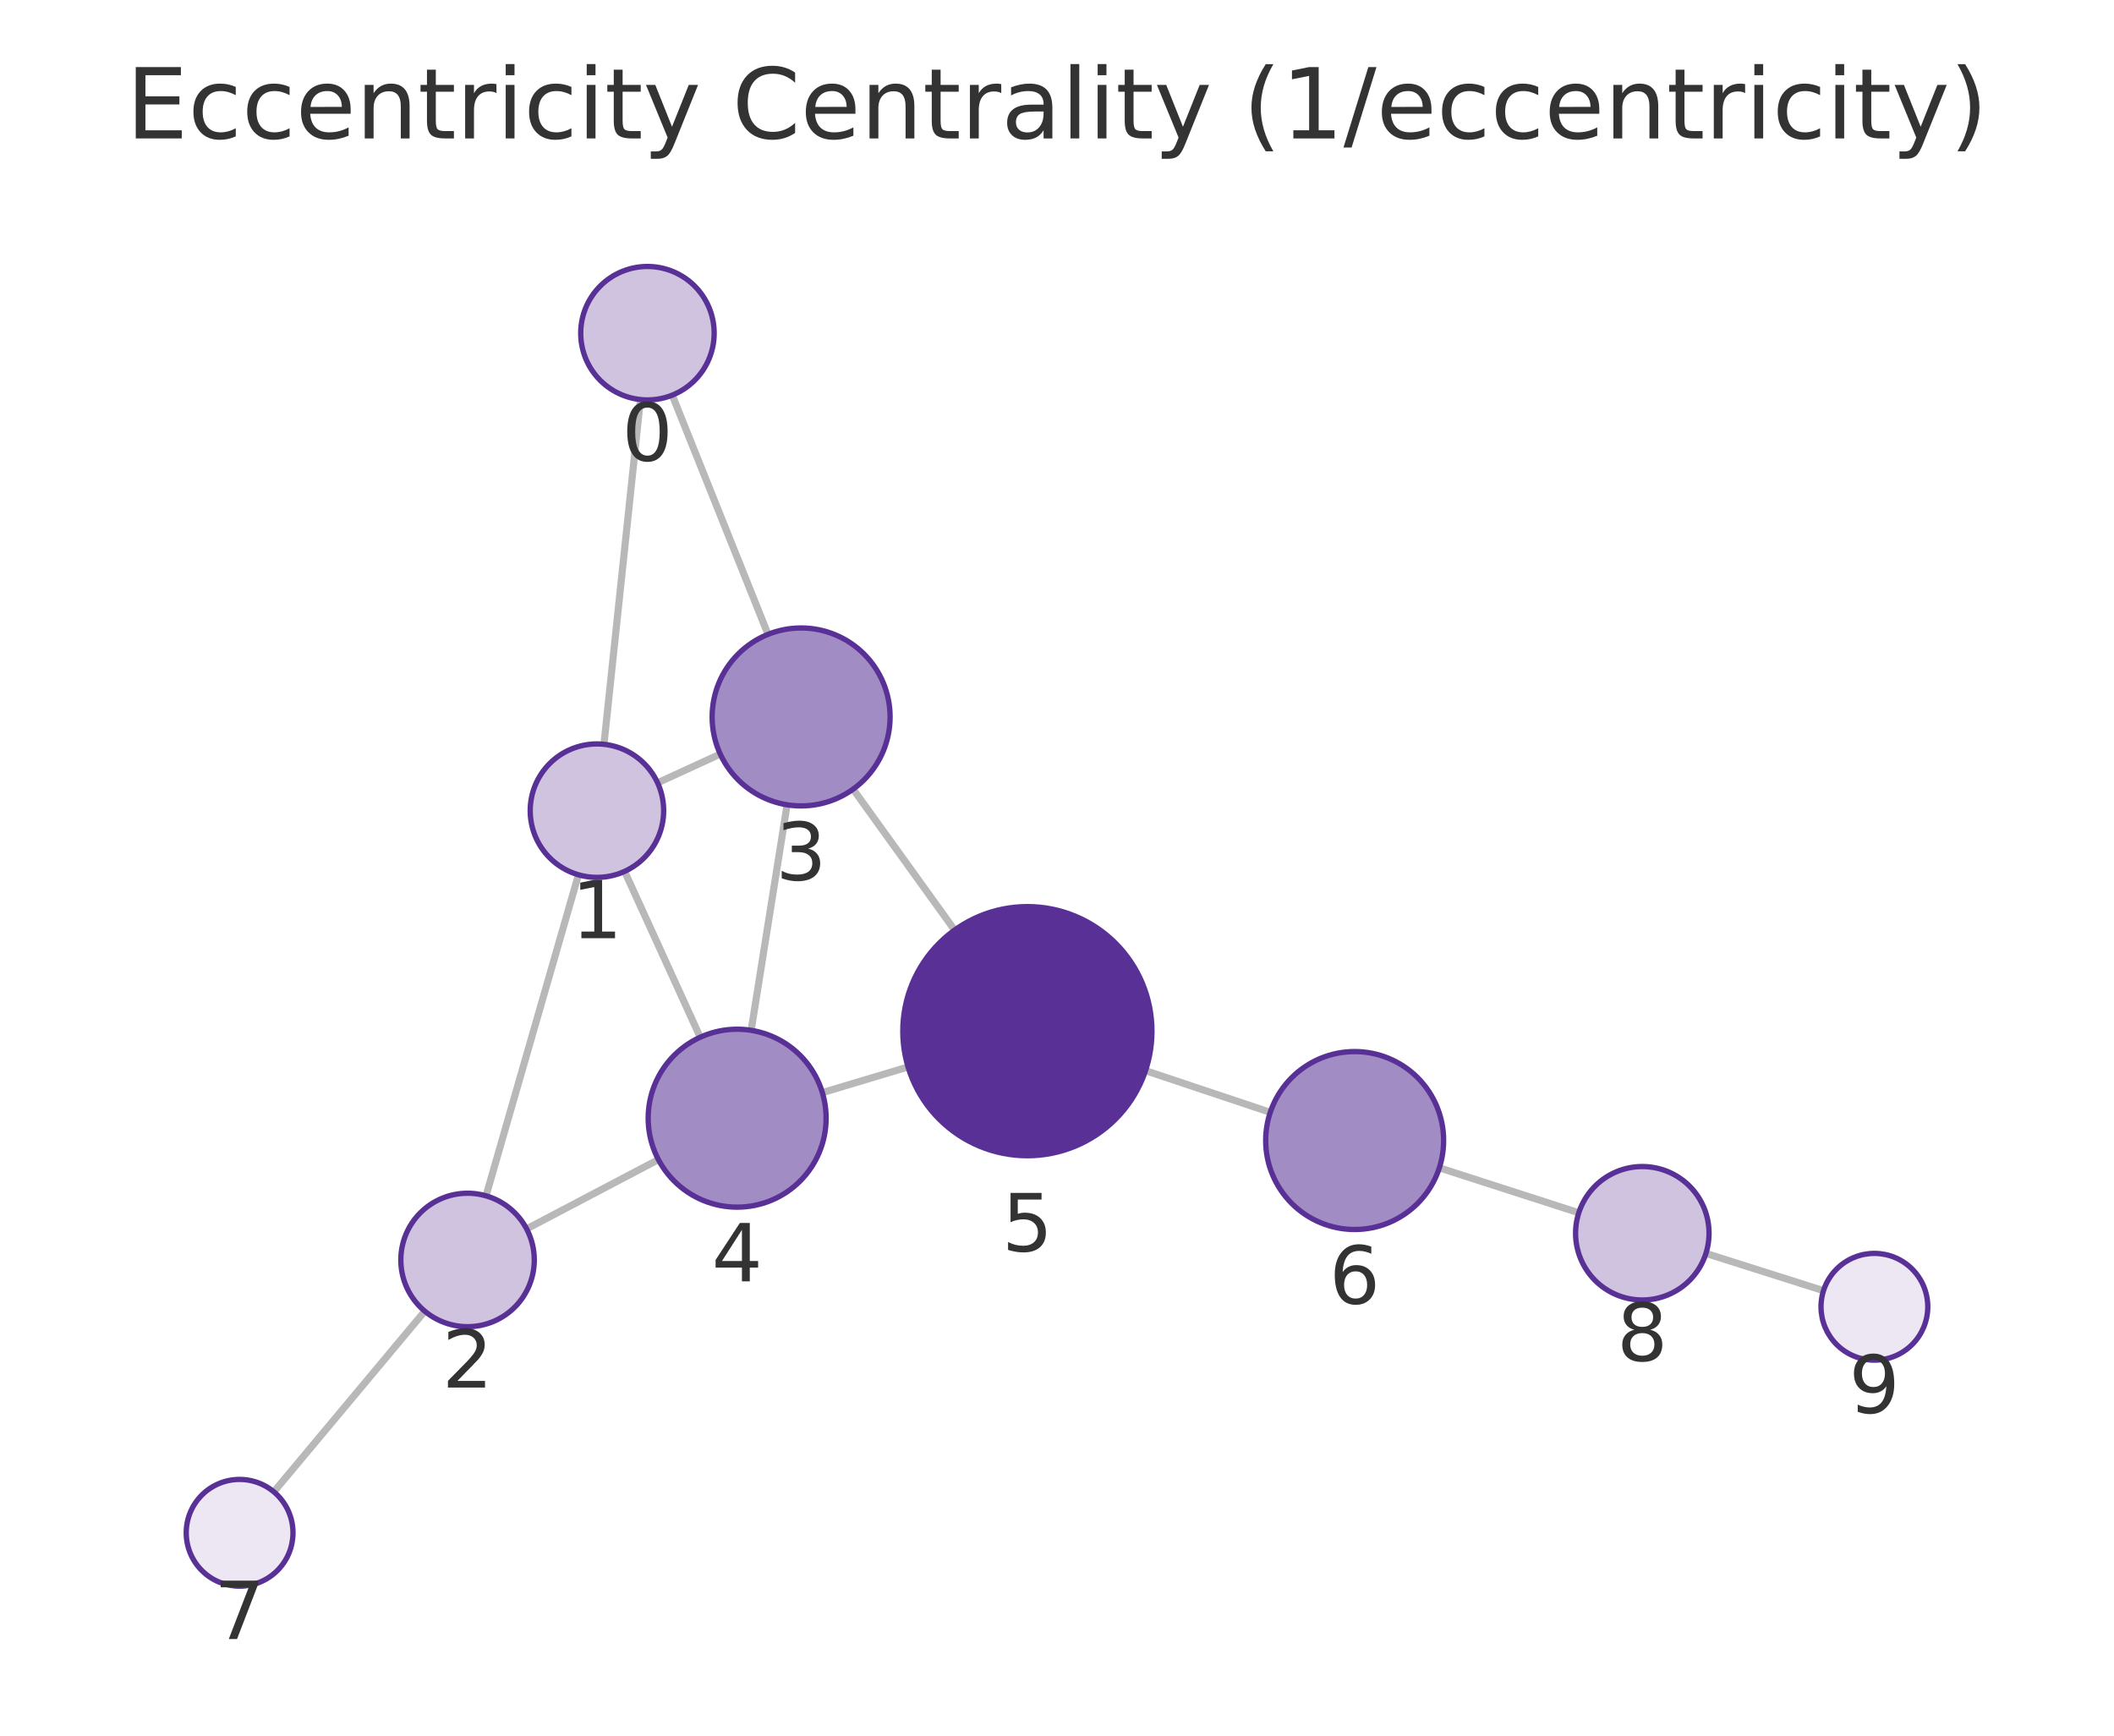
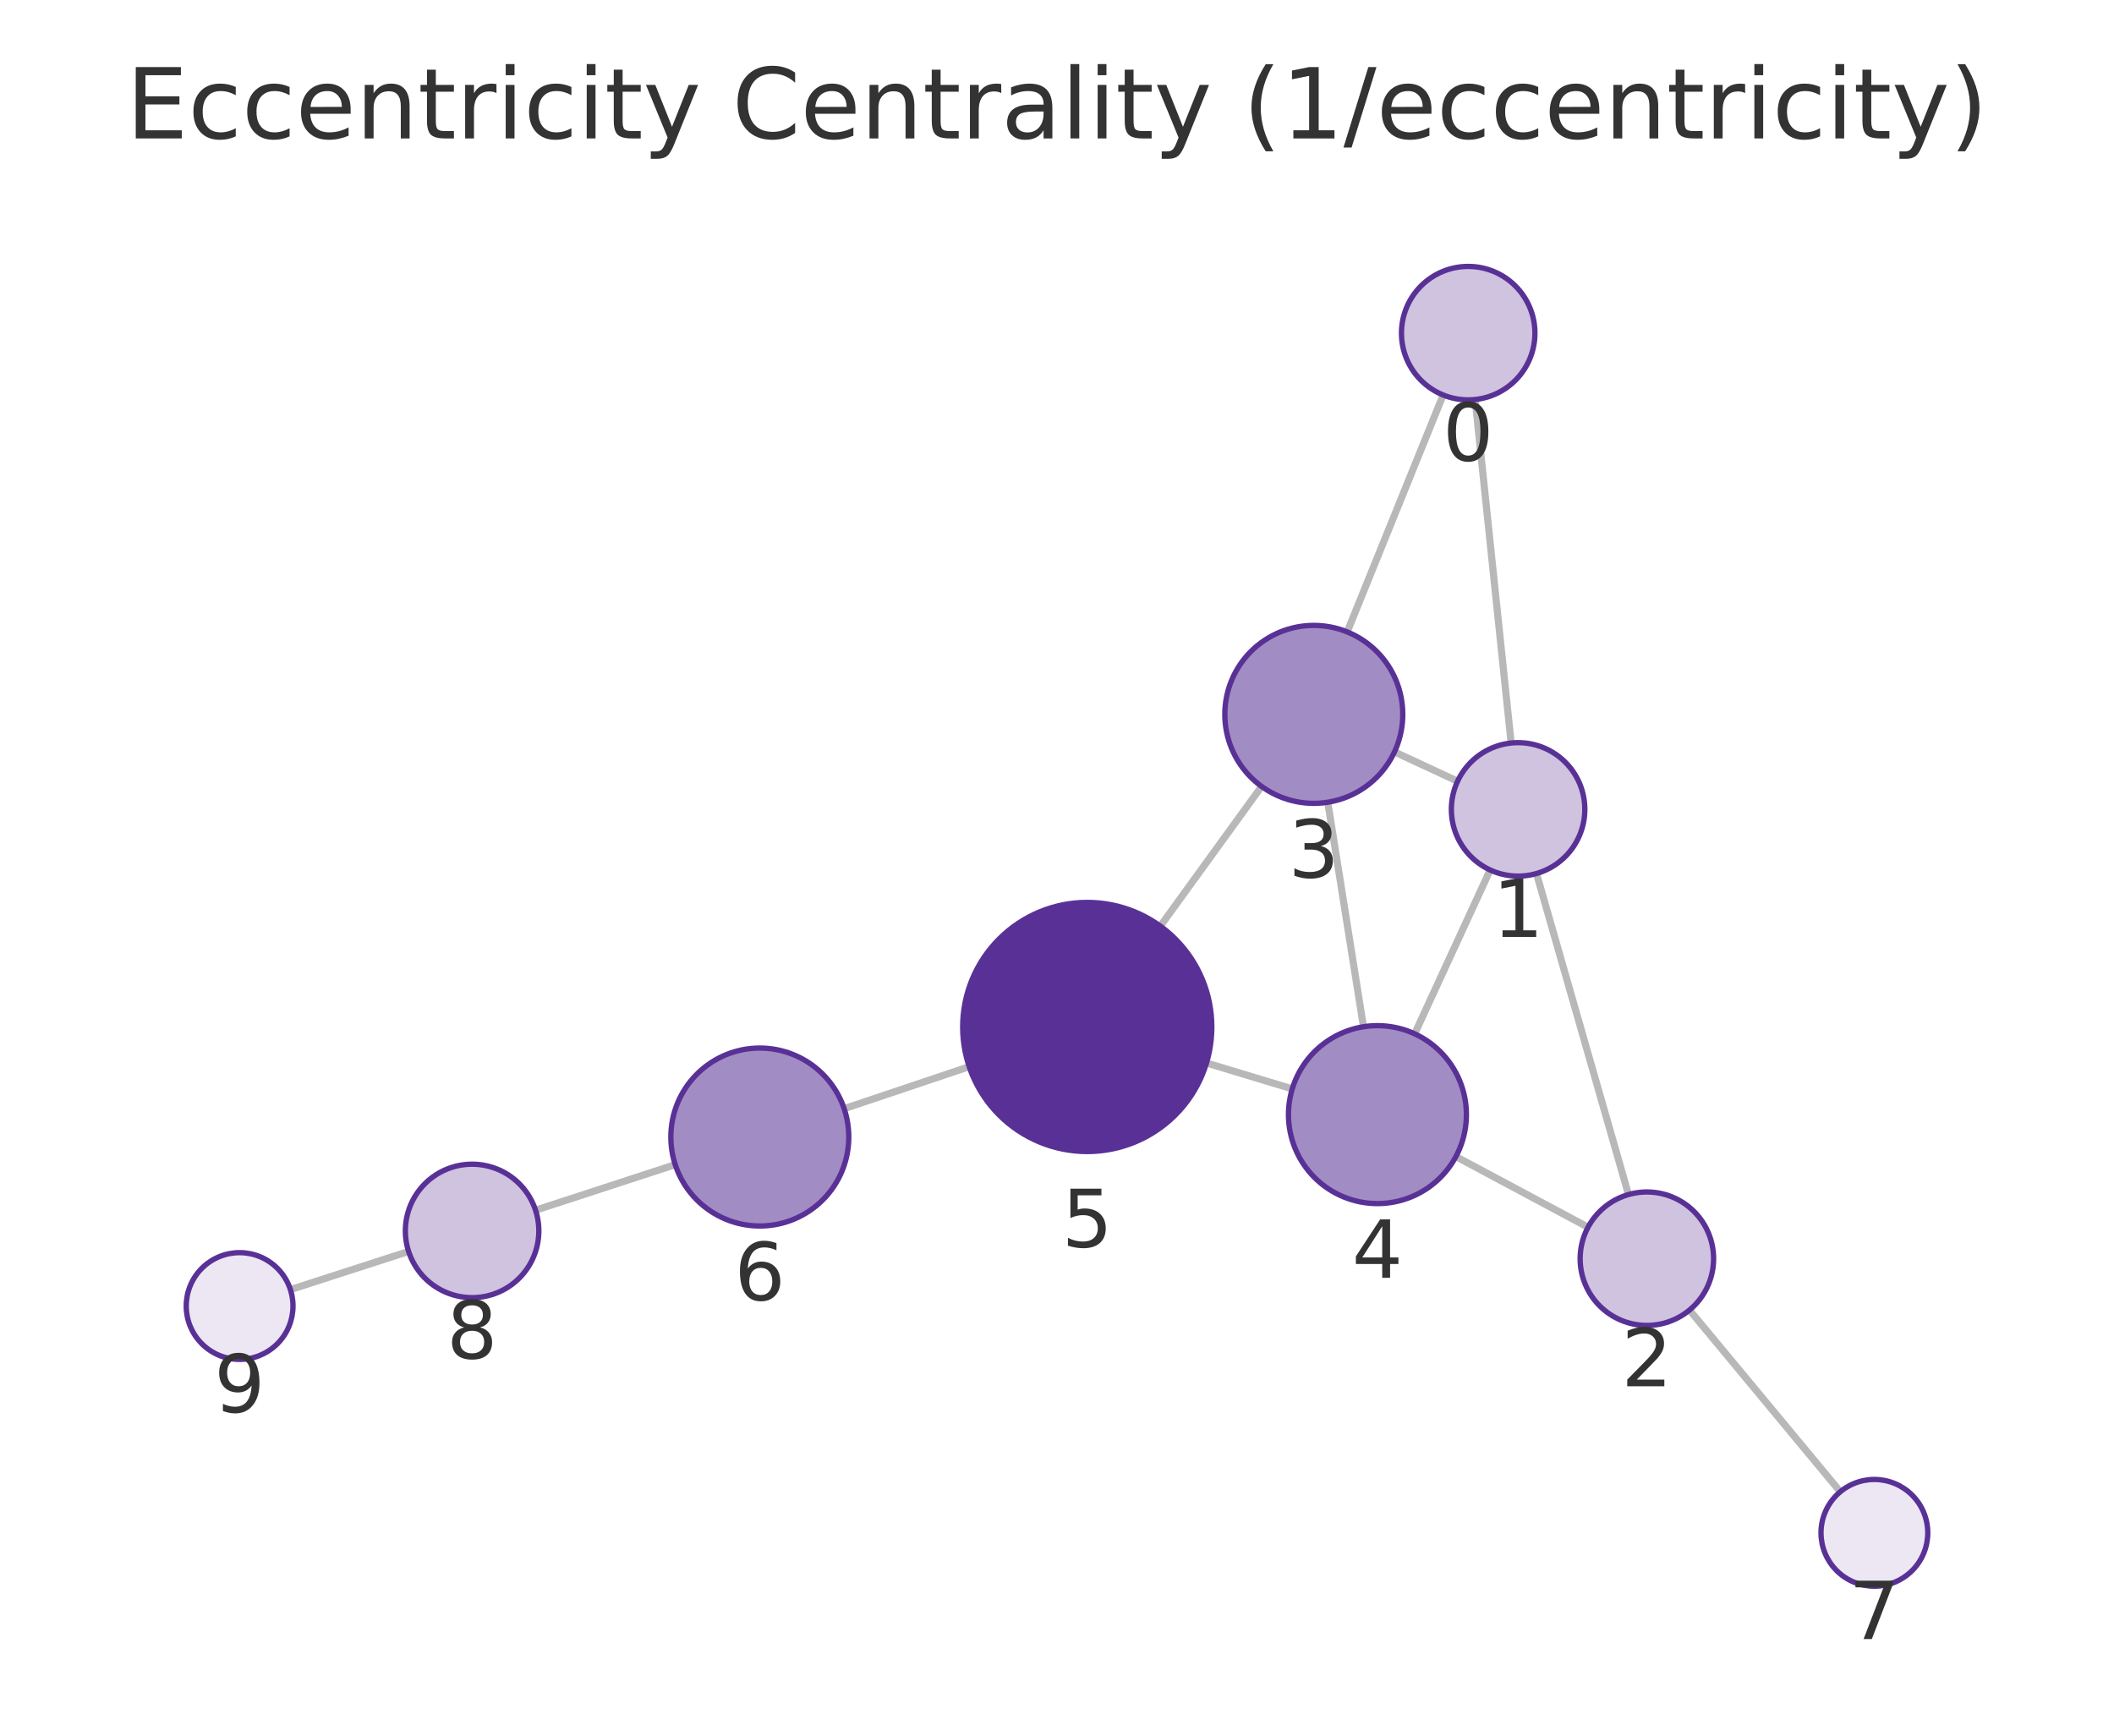
<svg xmlns="http://www.w3.org/2000/svg" xmlns:xlink="http://www.w3.org/1999/xlink" width="237.6pt" height="195.078pt" viewBox="0 0 237.6 195.078" version="1.1">
  <defs>
    <style type="text/css">*{stroke-linejoin: round; stroke-linecap: butt}</style>
  </defs>
  <g id="figure_1">
    <g id="patch_1">
      <path d="M 0 195.078  L 237.6 195.078  L 237.6 0  L 0 0  L 0 195.078  z " style="fill: none" />
    </g>
    <g id="axes_1">
      <g id="patch_2">
        <path d="M 7.2 187.878  L 230.4 187.878  L 230.4 21.558  L 7.2 21.558  L 7.2 187.878  z " style="fill: none" />
      </g>
      <g id="EdgeCollection_1">
-         <path d="M 71.979 44.908  L 67.881 83.656  " clip-path="url(#pafd497f36e)" style="fill: #b8b8b8; stroke: #b8b8b8; stroke-width: 0.8" />
-         <path d="M 75.556 44.413  L 86.322 71.298  " clip-path="url(#pafd497f36e)" style="fill: #b8b8b8; stroke: #b8b8b8; stroke-width: 0.8" />
-         <path d="M 65.016 98.321  L 54.626 134.406  " clip-path="url(#pafd497f36e)" style="fill: #b8b8b8; stroke: #b8b8b8; stroke-width: 0.8" />
-         <path d="M 73.908 87.985  L 80.951 84.753  " clip-path="url(#pafd497f36e)" style="fill: #b8b8b8; stroke: #b8b8b8; stroke-width: 0.8" />
-         <path d="M 70.203 97.938  L 78.701 116.579  " clip-path="url(#pafd497f36e)" style="fill: #b8b8b8; stroke: #b8b8b8; stroke-width: 0.8" />
-         <path d="M 59.188 138.122  L 73.999 130.333  " clip-path="url(#pafd497f36e)" style="fill: #b8b8b8; stroke: #b8b8b8; stroke-width: 0.8" />
-         <path d="M 47.742 147.369  L 30.777 167.674  " clip-path="url(#pafd497f36e)" style="fill: #b8b8b8; stroke: #b8b8b8; stroke-width: 0.8" />
-         <path d="M 88.465 90.457  L 84.424 115.803  " clip-path="url(#pafd497f36e)" style="fill: #b8b8b8; stroke: #b8b8b8; stroke-width: 0.8" />
-         <path d="M 95.883 88.697  L 107.289 104.537  " clip-path="url(#pafd497f36e)" style="fill: #b8b8b8; stroke: #b8b8b8; stroke-width: 0.8" />
-         <path d="M 92.429 122.807  L 102.06 119.919  " clip-path="url(#pafd497f36e)" style="fill: #b8b8b8; stroke: #b8b8b8; stroke-width: 0.8" />
-         <path d="M 128.748 120.335  L 142.77 125.021  " clip-path="url(#pafd497f36e)" style="fill: #b8b8b8; stroke: #b8b8b8; stroke-width: 0.8" />
-         <path d="M 161.773 131.258  L 177.447 136.311  " clip-path="url(#pafd497f36e)" style="fill: #b8b8b8; stroke: #b8b8b8; stroke-width: 0.8" />
-         <path d="M 191.735 140.877  L 204.95 145.063  " clip-path="url(#pafd497f36e)" style="fill: #b8b8b8; stroke: #b8b8b8; stroke-width: 0.8" />
+         <path d="M 165.797 44.903  L 169.843 83.511  " clip-path="url(#p92292b6ef0)" style="fill: #b8b8b8; stroke: #b8b8b8; stroke-width: 0.8" />
+         <path d="M 162.201 44.396  L 151.417 71.023  " clip-path="url(#p92292b6ef0)" style="fill: #b8b8b8; stroke: #b8b8b8; stroke-width: 0.8" />
+         <path d="M 172.691 98.18  L 183.032 134.261  " clip-path="url(#p92292b6ef0)" style="fill: #b8b8b8; stroke: #b8b8b8; stroke-width: 0.8" />
+         <path d="M 163.824 87.807  L 156.731 84.509  " clip-path="url(#p92292b6ef0)" style="fill: #b8b8b8; stroke: #b8b8b8; stroke-width: 0.8" />
+         <path d="M 167.485 97.781  L 159 116.195  " clip-path="url(#p92292b6ef0)" style="fill: #b8b8b8; stroke: #b8b8b8; stroke-width: 0.8" />
+         <path d="M 178.484 137.934  L 163.633 129.993  " clip-path="url(#p92292b6ef0)" style="fill: #b8b8b8; stroke: #b8b8b8; stroke-width: 0.8" />
+         <path d="M 189.888 147.243  L 206.837 167.666  " clip-path="url(#p92292b6ef0)" style="fill: #b8b8b8; stroke: #b8b8b8; stroke-width: 0.8" />
+         <path d="M 149.233 90.168  L 153.245 115.401  " clip-path="url(#p92292b6ef0)" style="fill: #b8b8b8; stroke: #b8b8b8; stroke-width: 0.8" />
+         <path d="M 141.795 88.389  L 130.415 104.091  " clip-path="url(#p92292b6ef0)" style="fill: #b8b8b8; stroke: #b8b8b8; stroke-width: 0.8" />
+         <path d="M 145.242 122.386  L 135.602 119.474  " clip-path="url(#p92292b6ef0)" style="fill: #b8b8b8; stroke: #b8b8b8; stroke-width: 0.8" />
+         <path d="M 108.929 119.887  L 94.877 124.61  " clip-path="url(#p92292b6ef0)" style="fill: #b8b8b8; stroke: #b8b8b8; stroke-width: 0.8" />
+         <path d="M 75.892 130.898  L 60.191 136.022  " clip-path="url(#p92292b6ef0)" style="fill: #b8b8b8; stroke: #b8b8b8; stroke-width: 0.8" />
+         <path d="M 45.924 140.654  L 32.64 144.946  " clip-path="url(#p92292b6ef0)" style="fill: #b8b8b8; stroke: #b8b8b8; stroke-width: 0.8" />
      </g>
      <g id="VertexCollection_1">
-         <path d="M 72.768 44.95  C 74.757 44.95 76.665 44.16 78.072 42.753  C 79.478 41.347 80.268 39.439 80.268 37.45  C 80.268 35.461 79.478 33.553 78.072 32.147  C 76.665 30.74 74.757 29.95 72.768 29.95  C 70.779 29.95 68.871 30.74 67.465 32.147  C 66.058 33.553 65.268 35.461 65.268 37.45  C 65.268 39.439 66.058 41.347 67.465 42.753  C 68.871 44.16 70.779 44.95 72.768 44.95  z " clip-path="url(#pafd497f36e)" style="fill: #cfc3e0; stroke: #593196; stroke-width: 0.6" />
-         <path d="M 67.092 98.614  C 69.081 98.614 70.988 97.824 72.395 96.417  C 73.801 95.011 74.592 93.103 74.592 91.114  C 74.592 89.125 73.801 87.217 72.395 85.811  C 70.988 84.404 69.081 83.614 67.092 83.614  C 65.103 83.614 63.195 84.404 61.788 85.811  C 60.382 87.217 59.592 89.125 59.592 91.114  C 59.592 93.103 60.382 95.011 61.788 96.417  C 63.195 97.824 65.103 98.614 67.092 98.614  z " clip-path="url(#pafd497f36e)" style="fill: #cfc3e0; stroke: #593196; stroke-width: 0.6" />
-         <path d="M 52.55 149.113  C 54.539 149.113 56.447 148.323 57.854 146.917  C 59.26 145.51 60.05 143.602 60.05 141.613  C 60.05 139.624 59.26 137.716 57.854 136.31  C 56.447 134.904 54.539 134.113 52.55 134.113  C 50.561 134.113 48.653 134.904 47.247 136.31  C 45.84 137.716 45.05 139.624 45.05 141.613  C 45.05 143.602 45.84 145.51 47.247 146.917  C 48.653 148.323 50.561 149.113 52.55 149.113  z " clip-path="url(#pafd497f36e)" style="fill: #cfc3e0; stroke: #593196; stroke-width: 0.6" />
-         <path d="M 90.04 90.581  C 92.692 90.581 95.235 89.528 97.111 87.653  C 98.986 85.777 100.04 83.233 100.04 80.581  C 100.04 77.929 98.986 75.386 97.111 73.51  C 95.235 71.635 92.692 70.581 90.04 70.581  C 87.388 70.581 84.844 71.635 82.968 73.51  C 81.093 75.386 80.04 77.929 80.04 80.581  C 80.04 83.233 81.093 85.777 82.968 87.653  C 84.844 89.528 87.388 90.581 90.04 90.581  z " clip-path="url(#pafd497f36e)" style="fill: #a28cc4; stroke: #593196; stroke-width: 0.6" />
-         <path d="M 82.85 135.678  C 85.502 135.678 88.046 134.625 89.921 132.749  C 91.796 130.874 92.85 128.33 92.85 125.678  C 92.85 123.026 91.796 120.483 89.921 118.607  C 88.046 116.732 85.502 115.678 82.85 115.678  C 80.198 115.678 77.654 116.732 75.779 118.607  C 73.903 120.483 72.85 123.026 72.85 125.678  C 72.85 128.33 73.903 130.874 75.779 132.749  C 77.654 134.625 80.198 135.678 82.85 135.678  z " clip-path="url(#pafd497f36e)" style="fill: #a28cc4; stroke: #593196; stroke-width: 0.6" />
-         <path d="M 115.47 129.898  C 119.183 129.898 122.744 128.423 125.37 125.798  C 127.995 123.173 129.47 119.611 129.47 115.898  C 129.47 112.186 127.995 108.624 125.37 105.999  C 122.744 103.374 119.183 101.898 115.47 101.898  C 111.757 101.898 108.196 103.374 105.571 105.999  C 102.945 108.624 101.47 112.186 101.47 115.898  C 101.47 119.611 102.945 123.173 105.571 125.798  C 108.196 128.423 111.757 129.898 115.47 129.898  z " clip-path="url(#pafd497f36e)" style="fill: #593196; stroke: #593196; stroke-width: 0.6" />
-         <path d="M 152.255 138.19  C 154.907 138.19 157.451 137.137 159.326 135.261  C 161.201 133.386 162.255 130.842 162.255 128.19  C 162.255 125.538 161.201 122.995 159.326 121.119  C 157.451 119.244 154.907 118.19 152.255 118.19  C 149.603 118.19 147.059 119.244 145.184 121.119  C 143.309 122.995 142.255 125.538 142.255 128.19  C 142.255 130.842 143.309 133.386 145.184 135.261  C 147.059 137.137 149.603 138.19 152.255 138.19  z " clip-path="url(#pafd497f36e)" style="fill: #a28cc4; stroke: #593196; stroke-width: 0.6" />
-         <path d="M 26.93 178.278  C 28.522 178.278 30.048 177.646 31.173 176.521  C 32.298 175.396 32.93 173.87 32.93 172.278  C 32.93 170.687 32.298 169.161 31.173 168.036  C 30.048 166.911 28.522 166.278 26.93 166.278  C 25.339 166.278 23.813 166.911 22.688 168.036  C 21.563 169.161 20.93 170.687 20.93 172.278  C 20.93 173.87 21.563 175.396 22.688 176.521  C 23.813 177.646 25.339 178.278 26.93 178.278  z " clip-path="url(#pafd497f36e)" style="fill: #ece7f3; stroke: #593196; stroke-width: 0.6" />
-         <path d="M 184.585 146.112  C 186.574 146.112 188.482 145.322 189.889 143.916  C 191.295 142.509 192.085 140.601 192.085 138.612  C 192.085 136.623 191.295 134.715 189.889 133.309  C 188.482 131.903 186.574 131.112 184.585 131.112  C 182.596 131.112 180.689 131.903 179.282 133.309  C 177.876 134.715 177.085 136.623 177.085 138.612  C 177.085 140.601 177.876 142.509 179.282 143.916  C 180.689 145.322 182.596 146.112 184.585 146.112  z " clip-path="url(#pafd497f36e)" style="fill: #cfc3e0; stroke: #593196; stroke-width: 0.6" />
-         <path d="M 210.67 152.875  C 212.261 152.875 213.787 152.243 214.912 151.118  C 216.037 149.993 216.67 148.466 216.67 146.875  C 216.67 145.284 216.037 143.758 214.912 142.633  C 213.787 141.507 212.261 140.875 210.67 140.875  C 209.078 140.875 207.552 141.507 206.427 142.633  C 205.302 143.758 204.67 145.284 204.67 146.875  C 204.67 148.466 205.302 149.993 206.427 151.118  C 207.552 152.243 209.078 152.875 210.67 152.875  z " clip-path="url(#pafd497f36e)" style="fill: #ece7f3; stroke: #593196; stroke-width: 0.6" />
+         <path d="M 165.016 44.944  C 167.005 44.944 168.913 44.154 170.319 42.747  C 171.726 41.341 172.516 39.433 172.516 37.444  C 172.516 35.455 171.726 33.547 170.319 32.141  C 168.913 30.734 167.005 29.944 165.016 29.944  C 163.027 29.944 161.119 30.734 159.713 32.141  C 158.306 33.547 157.516 35.455 157.516 37.444  C 157.516 39.433 158.306 41.341 159.713 42.747  C 161.119 44.154 163.027 44.944 165.016 44.944  z " clip-path="url(#p92292b6ef0)" style="fill: #cfc3e0; stroke: #593196; stroke-width: 0.6" />
+         <path d="M 170.624 98.47  C 172.613 98.47 174.521 97.68 175.928 96.273  C 177.334 94.867 178.124 92.959 178.124 90.97  C 178.124 88.981 177.334 87.073 175.928 85.667  C 174.521 84.26 172.613 83.47 170.624 83.47  C 168.635 83.47 166.727 84.26 165.321 85.667  C 163.914 87.073 163.124 88.981 163.124 90.97  C 163.124 92.959 163.914 94.867 165.321 96.273  C 166.727 97.68 168.635 98.47 170.624 98.47  z " clip-path="url(#p92292b6ef0)" style="fill: #cfc3e0; stroke: #593196; stroke-width: 0.6" />
+         <path d="M 185.098 148.971  C 187.087 148.971 188.995 148.181 190.401 146.775  C 191.808 145.368 192.598 143.46 192.598 141.471  C 192.598 139.482 191.808 137.574 190.401 136.168  C 188.995 134.761 187.087 133.971 185.098 133.971  C 183.109 133.971 181.201 134.761 179.795 136.168  C 178.388 137.574 177.598 139.482 177.598 141.471  C 177.598 143.46 178.388 145.368 179.795 146.775  C 181.201 148.181 183.109 148.971 185.098 148.971  z " clip-path="url(#p92292b6ef0)" style="fill: #cfc3e0; stroke: #593196; stroke-width: 0.6" />
+         <path d="M 147.663 90.292  C 150.316 90.292 152.859 89.239 154.735 87.363  C 156.61 85.488 157.663 82.944 157.663 80.292  C 157.663 77.64 156.61 75.096 154.735 73.221  C 152.859 71.346 150.316 70.292 147.663 70.292  C 145.011 70.292 142.468 71.346 140.592 73.221  C 138.717 75.096 137.663 77.64 137.663 80.292  C 137.663 82.944 138.717 85.488 140.592 87.363  C 142.468 89.239 145.011 90.292 147.663 90.292  z " clip-path="url(#p92292b6ef0)" style="fill: #a28cc4; stroke: #593196; stroke-width: 0.6" />
+         <path d="M 154.815 135.277  C 157.467 135.277 160.011 134.224 161.886 132.348  C 163.761 130.473 164.815 127.929 164.815 125.277  C 164.815 122.625 163.761 120.081 161.886 118.206  C 160.011 116.331 157.467 115.277 154.815 115.277  C 152.163 115.277 149.619 116.331 147.744 118.206  C 145.869 120.081 144.815 122.625 144.815 125.277  C 144.815 127.929 145.869 130.473 147.744 132.348  C 149.619 134.224 152.163 135.277 154.815 135.277  z " clip-path="url(#p92292b6ef0)" style="fill: #a28cc4; stroke: #593196; stroke-width: 0.6" />
+         <path d="M 122.2 129.426  C 125.912 129.426 129.474 127.951 132.099 125.326  C 134.725 122.7 136.2 119.139 136.2 115.426  C 136.2 111.714 134.725 108.152 132.099 105.527  C 129.474 102.901 125.912 101.426 122.2 101.426  C 118.487 101.426 114.926 102.901 112.3 105.527  C 109.675 108.152 108.2 111.714 108.2 115.426  C 108.2 119.139 109.675 122.7 112.3 125.326  C 114.926 127.951 118.487 129.426 122.2 129.426  z " clip-path="url(#p92292b6ef0)" style="fill: #593196; stroke: #593196; stroke-width: 0.6" />
+         <path d="M 85.398 137.796  C 88.05 137.796 90.594 136.742 92.47 134.867  C 94.345 132.992 95.398 130.448 95.398 127.796  C 95.398 125.144 94.345 122.6 92.47 120.725  C 90.594 118.849 88.05 117.796 85.398 117.796  C 82.746 117.796 80.203 118.849 78.327 120.725  C 76.452 122.6 75.398 125.144 75.398 127.796  C 75.398 130.448 76.452 132.992 78.327 134.867  C 80.203 136.742 82.746 137.796 85.398 137.796  z " clip-path="url(#p92292b6ef0)" style="fill: #a28cc4; stroke: #593196; stroke-width: 0.6" />
+         <path d="M 210.669 178.283  C 212.26 178.283 213.787 177.651 214.912 176.526  C 216.037 175.401 216.669 173.874 216.669 172.283  C 216.669 170.692 216.037 169.166 214.912 168.041  C 213.787 166.915 212.26 166.283 210.669 166.283  C 209.078 166.283 207.552 166.915 206.426 168.041  C 205.301 169.166 204.669 170.692 204.669 172.283  C 204.669 173.874 205.301 175.401 206.426 176.526  C 207.552 177.651 209.078 178.283 210.669 178.283  z " clip-path="url(#p92292b6ef0)" style="fill: #ece7f3; stroke: #593196; stroke-width: 0.6" />
+         <path d="M 53.061 145.849  C 55.05 145.849 56.958 145.058 58.364 143.652  C 59.77 142.245 60.561 140.338 60.561 138.349  C 60.561 136.36 59.77 134.452 58.364 133.045  C 56.958 131.639 55.05 130.849 53.061 130.849  C 51.072 130.849 49.164 131.639 47.757 133.045  C 46.351 134.452 45.561 136.36 45.561 138.349  C 45.561 140.338 46.351 142.245 47.757 143.652  C 49.164 145.058 51.072 145.849 53.061 145.849  z " clip-path="url(#p92292b6ef0)" style="fill: #cfc3e0; stroke: #593196; stroke-width: 0.6" />
+         <path d="M 26.931 152.791  C 28.522 152.791 30.048 152.158 31.174 151.033  C 32.299 149.908 32.931 148.382 32.931 146.791  C 32.931 145.199 32.299 143.673 31.174 142.548  C 30.048 141.423 28.522 140.791 26.931 140.791  C 25.34 140.791 23.813 141.423 22.688 142.548  C 21.563 143.673 20.931 145.199 20.931 146.791  C 20.931 148.382 21.563 149.908 22.688 151.033  C 23.813 152.158 25.34 152.791 26.931 152.791  z " clip-path="url(#p92292b6ef0)" style="fill: #ece7f3; stroke: #593196; stroke-width: 0.6" />
      </g>
      <g id="text_1">
-         <g clip-path="url(#pafd497f36e)">
-           <g style="fill: #333333" transform="translate(69.90512 51.78791) scale(0.09 -0.09)">
+         <g clip-path="url(#p92292b6ef0)">
+           <g style="fill: #333333" transform="translate(162.1527 51.78189) scale(0.09 -0.09)">
            <defs>
              <path id="DejaVuSans-13" d="M 2034 4250  Q 1547 4250 1301 3770  Q 1056 3291 1056 2328  Q 1056 1369 1301 889  Q 1547 409 2034 409  Q 2525 409 2770 889  Q 3016 1369 3016 2328  Q 3016 3291 2770 3770  Q 2525 4250 2034 4250  z M 2034 4750  Q 2819 4750 3233 4129  Q 3647 3509 3647 2328  Q 3647 1150 3233 529  Q 2819 -91 2034 -91  Q 1250 -91 836 529  Q 422 1150 422 2328  Q 422 3509 836 4129  Q 1250 4750 2034 4750  z " transform="scale(0.015625)" />
            </defs>
            <use xlink:href="#DejaVuSans-13" />
          </g>
        </g>
      </g>
      <g id="text_2">
-         <g clip-path="url(#pafd497f36e)">
-           <g style="fill: #333333" transform="translate(64.22845 105.4518) scale(0.09 -0.09)">
+         <g clip-path="url(#p92292b6ef0)">
+           <g style="fill: #333333" transform="translate(167.7611 105.3077) scale(0.09 -0.09)">
            <defs>
              <path id="DejaVuSans-14" d="M 794 531  L 1825 531  L 1825 4091  L 703 3866  L 703 4441  L 1819 4666  L 2450 4666  L 2450 531  L 3481 531  L 3481 0  L 794 0  L 794 531  z " transform="scale(0.015625)" />
            </defs>
            <use xlink:href="#DejaVuSans-14" />
          </g>
        </g>
      </g>
      <g id="text_3">
-         <g clip-path="url(#pafd497f36e)">
-           <g style="fill: #333333" transform="translate(49.68713 155.9512) scale(0.09 -0.09)">
+         <g clip-path="url(#p92292b6ef0)">
+           <g style="fill: #333333" transform="translate(182.2347 155.8091) scale(0.09 -0.09)">
            <defs>
              <path id="DejaVuSans-15" d="M 1228 531  L 3431 531  L 3431 0  L 469 0  L 469 531  Q 828 903 1448 1529  Q 2069 2156 2228 2338  Q 2531 2678 2651 2914  Q 2772 3150 2772 3378  Q 2772 3750 2511 3984  Q 2250 4219 1831 4219  Q 1534 4219 1204 4116  Q 875 4013 500 3803  L 500 4441  Q 881 4594 1212 4672  Q 1544 4750 1819 4750  Q 2544 4750 2975 4387  Q 3406 4025 3406 3419  Q 3406 3131 3298 2873  Q 3191 2616 2906 2266  Q 2828 2175 2409 1742  Q 1991 1309 1228 531  z " transform="scale(0.015625)" />
            </defs>
            <use xlink:href="#DejaVuSans-15" />
          </g>
        </g>
      </g>
      <g id="text_4">
-         <g clip-path="url(#pafd497f36e)">
-           <g style="fill: #333333" transform="translate(87.17641 98.91933) scale(0.09 -0.09)">
+         <g clip-path="url(#p92292b6ef0)">
+           <g style="fill: #333333" transform="translate(144.8004 98.63017) scale(0.09 -0.09)">
            <defs>
              <path id="DejaVuSans-16" d="M 2597 2516  Q 3050 2419 3304 2112  Q 3559 1806 3559 1356  Q 3559 666 3084 287  Q 2609 -91 1734 -91  Q 1441 -91 1130 -33  Q 819 25 488 141  L 488 750  Q 750 597 1062 519  Q 1375 441 1716 441  Q 2309 441 2620 675  Q 2931 909 2931 1356  Q 2931 1769 2642 2001  Q 2353 2234 1838 2234  L 1294 2234  L 1294 2753  L 1863 2753  Q 2328 2753 2575 2939  Q 2822 3125 2822 3475  Q 2822 3834 2567 4026  Q 2313 4219 1838 4219  Q 1578 4219 1281 4162  Q 984 4106 628 3988  L 628 4550  Q 988 4650 1302 4700  Q 1616 4750 1894 4750  Q 2613 4750 3031 4423  Q 3450 4097 3450 3541  Q 3450 3153 3228 2886  Q 3006 2619 2597 2516  z " transform="scale(0.015625)" />
            </defs>
            <use xlink:href="#DejaVuSans-16" />
          </g>
        </g>
      </g>
      <g id="text_5">
-         <g clip-path="url(#pafd497f36e)">
-           <g style="fill: #333333" transform="translate(79.98667 144.0162) scale(0.09 -0.09)">
+         <g clip-path="url(#p92292b6ef0)">
+           <g style="fill: #333333" transform="translate(151.9518 143.6151) scale(0.09 -0.09)">
            <defs>
              <path id="DejaVuSans-17" d="M 2419 4116  L 825 1625  L 2419 1625  L 2419 4116  z M 2253 4666  L 3047 4666  L 3047 1625  L 3713 1625  L 3713 1100  L 3047 1100  L 3047 0  L 2419 0  L 2419 1100  L 313 1100  L 313 1709  L 2253 4666  z " transform="scale(0.015625)" />
            </defs>
            <use xlink:href="#DejaVuSans-17" />
          </g>
        </g>
      </g>
      <g id="text_6">
-         <g clip-path="url(#pafd497f36e)">
-           <g style="fill: #333333" transform="translate(112.607 140.6363) scale(0.09 -0.09)">
+         <g clip-path="url(#p92292b6ef0)">
+           <g style="fill: #333333" transform="translate(119.3365 140.1642) scale(0.09 -0.09)">
            <defs>
              <path id="DejaVuSans-18" d="M 691 4666  L 3169 4666  L 3169 4134  L 1269 4134  L 1269 2991  Q 1406 3038 1543 3061  Q 1681 3084 1819 3084  Q 2600 3084 3056 2656  Q 3513 2228 3513 1497  Q 3513 744 3044 326  Q 2575 -91 1722 -91  Q 1428 -91 1123 -41  Q 819 9 494 109  L 494 744  Q 775 591 1075 516  Q 1375 441 1709 441  Q 2250 441 2565 725  Q 2881 1009 2881 1497  Q 2881 1984 2565 2268  Q 2250 2553 1709 2553  Q 1456 2553 1204 2497  Q 953 2441 691 2322  L 691 4666  z " transform="scale(0.015625)" />
            </defs>
            <use xlink:href="#DejaVuSans-18" />
          </g>
        </g>
      </g>
      <g id="text_7">
-         <g clip-path="url(#pafd497f36e)">
-           <g style="fill: #333333" transform="translate(149.3918 146.5282) scale(0.09 -0.09)">
+         <g clip-path="url(#p92292b6ef0)">
+           <g style="fill: #333333" transform="translate(82.53533 146.1336) scale(0.09 -0.09)">
            <defs>
              <path id="DejaVuSans-19" d="M 2113 2584  Q 1688 2584 1439 2293  Q 1191 2003 1191 1497  Q 1191 994 1439 701  Q 1688 409 2113 409  Q 2538 409 2786 701  Q 3034 994 3034 1497  Q 3034 2003 2786 2293  Q 2538 2584 2113 2584  z M 3366 4563  L 3366 3988  Q 3128 4100 2886 4159  Q 2644 4219 2406 4219  Q 1781 4219 1451 3797  Q 1122 3375 1075 2522  Q 1259 2794 1537 2939  Q 1816 3084 2150 3084  Q 2853 3084 3261 2657  Q 3669 2231 3669 1497  Q 3669 778 3244 343  Q 2819 -91 2113 -91  Q 1303 -91 875 529  Q 447 1150 447 2328  Q 447 3434 972 4092  Q 1497 4750 2381 4750  Q 2619 4750 2861 4703  Q 3103 4656 3366 4563  z " transform="scale(0.015625)" />
            </defs>
            <use xlink:href="#DejaVuSans-19" />
          </g>
        </g>
      </g>
      <g id="text_8">
-         <g clip-path="url(#pafd497f36e)">
-           <g style="fill: #333333" transform="translate(24.06733 184.2162) scale(0.09 -0.09)">
+         <g clip-path="url(#p92292b6ef0)">
+           <g style="fill: #333333" transform="translate(207.806 184.221) scale(0.09 -0.09)">
            <defs>
              <path id="DejaVuSans-1a" d="M 525 4666  L 3525 4666  L 3525 4397  L 1831 0  L 1172 0  L 2766 4134  L 525 4134  L 525 4666  z " transform="scale(0.015625)" />
            </defs>
            <use xlink:href="#DejaVuSans-1a" />
          </g>
        </g>
      </g>
      <g id="text_9">
-         <g clip-path="url(#pafd497f36e)">
-           <g style="fill: #333333" transform="translate(181.7223 152.9502) scale(0.09 -0.09)">
+         <g clip-path="url(#p92292b6ef0)">
+           <g style="fill: #333333" transform="translate(50.19753 152.6865) scale(0.09 -0.09)">
            <defs>
              <path id="DejaVuSans-1b" d="M 2034 2216  Q 1584 2216 1326 1975  Q 1069 1734 1069 1313  Q 1069 891 1326 650  Q 1584 409 2034 409  Q 2484 409 2743 651  Q 3003 894 3003 1313  Q 3003 1734 2745 1975  Q 2488 2216 2034 2216  z M 1403 2484  Q 997 2584 770 2862  Q 544 3141 544 3541  Q 544 4100 942 4425  Q 1341 4750 2034 4750  Q 2731 4750 3128 4425  Q 3525 4100 3525 3541  Q 3525 3141 3298 2862  Q 3072 2584 2669 2484  Q 3125 2378 3379 2068  Q 3634 1759 3634 1313  Q 3634 634 3220 271  Q 2806 -91 2034 -91  Q 1263 -91 848 271  Q 434 634 434 1313  Q 434 1759 690 2068  Q 947 2378 1403 2484  z M 1172 3481  Q 1172 3119 1398 2916  Q 1625 2713 2034 2713  Q 2441 2713 2670 2916  Q 2900 3119 2900 3481  Q 2900 3844 2670 4047  Q 2441 4250 2034 4250  Q 1625 4250 1398 4047  Q 1172 3844 1172 3481  z " transform="scale(0.015625)" />
            </defs>
            <use xlink:href="#DejaVuSans-1b" />
          </g>
        </g>
      </g>
      <g id="text_10">
-         <g clip-path="url(#pafd497f36e)">
-           <g style="fill: #333333" transform="translate(207.8064 158.8131) scale(0.09 -0.09)">
+         <g clip-path="url(#p92292b6ef0)">
+           <g style="fill: #333333" transform="translate(24.06774 158.7284) scale(0.09 -0.09)">
            <defs>
              <path id="DejaVuSans-1c" d="M 703 97  L 703 672  Q 941 559 1184 500  Q 1428 441 1663 441  Q 2288 441 2617 861  Q 2947 1281 2994 2138  Q 2813 1869 2534 1725  Q 2256 1581 1919 1581  Q 1219 1581 811 2004  Q 403 2428 403 3163  Q 403 3881 828 4315  Q 1253 4750 1959 4750  Q 2769 4750 3195 4129  Q 3622 3509 3622 2328  Q 3622 1225 3098 567  Q 2575 -91 1691 -91  Q 1453 -91 1209 -44  Q 966 3 703 97  z M 1959 2075  Q 2384 2075 2632 2365  Q 2881 2656 2881 3163  Q 2881 3666 2632 3958  Q 2384 4250 1959 4250  Q 1534 4250 1286 3958  Q 1038 3666 1038 3163  Q 1038 2656 1286 2365  Q 1534 2075 1959 2075  z " transform="scale(0.015625)" />
            </defs>
            <use xlink:href="#DejaVuSans-1c" />
          </g>
        </g>
      </g>
      <g id="matplotlib.axis_1" />
      <g id="matplotlib.axis_2" />
      <g id="text_11">
        <g style="fill: #333333" transform="translate(14.18141 15.55828) scale(0.11 -0.11)">
          <defs>
            <path id="DejaVuSans-28" d="M 628 4666  L 3578 4666  L 3578 4134  L 1259 4134  L 1259 2753  L 3481 2753  L 3481 2222  L 1259 2222  L 1259 531  L 3634 531  L 3634 0  L 628 0  L 628 4666  z " transform="scale(0.015625)" />
            <path id="DejaVuSans-46" d="M 3122 3366  L 3122 2828  Q 2878 2963 2633 3030  Q 2388 3097 2138 3097  Q 1578 3097 1268 2742  Q 959 2388 959 1747  Q 959 1106 1268 751  Q 1578 397 2138 397  Q 2388 397 2633 464  Q 2878 531 3122 666  L 3122 134  Q 2881 22 2623 -34  Q 2366 -91 2075 -91  Q 1284 -91 818 406  Q 353 903 353 1747  Q 353 2603 823 3093  Q 1294 3584 2113 3584  Q 2378 3584 2631 3529  Q 2884 3475 3122 3366  z " transform="scale(0.015625)" />
            <path id="DejaVuSans-48" d="M 3597 1894  L 3597 1613  L 953 1613  Q 991 1019 1311 708  Q 1631 397 2203 397  Q 2534 397 2845 478  Q 3156 559 3463 722  L 3463 178  Q 3153 47 2828 -22  Q 2503 -91 2169 -91  Q 1331 -91 842 396  Q 353 884 353 1716  Q 353 2575 817 3079  Q 1281 3584 2069 3584  Q 2775 3584 3186 3129  Q 3597 2675 3597 1894  z M 3022 2063  Q 3016 2534 2758 2815  Q 2500 3097 2075 3097  Q 1594 3097 1305 2825  Q 1016 2553 972 2059  L 3022 2063  z " transform="scale(0.015625)" />
            <path id="DejaVuSans-51" d="M 3513 2113  L 3513 0  L 2938 0  L 2938 2094  Q 2938 2591 2744 2837  Q 2550 3084 2163 3084  Q 1697 3084 1428 2787  Q 1159 2491 1159 1978  L 1159 0  L 581 0  L 581 3500  L 1159 3500  L 1159 2956  Q 1366 3272 1645 3428  Q 1925 3584 2291 3584  Q 2894 3584 3203 3211  Q 3513 2838 3513 2113  z " transform="scale(0.015625)" />
            <path id="DejaVuSans-57" d="M 1172 4494  L 1172 3500  L 2356 3500  L 2356 3053  L 1172 3053  L 1172 1153  Q 1172 725 1289 603  Q 1406 481 1766 481  L 2356 481  L 2356 0  L 1766 0  Q 1100 0 847 248  Q 594 497 594 1153  L 594 3053  L 172 3053  L 172 3500  L 594 3500  L 594 4494  L 1172 4494  z " transform="scale(0.015625)" />
            <path id="DejaVuSans-55" d="M 2631 2963  Q 2534 3019 2420 3045  Q 2306 3072 2169 3072  Q 1681 3072 1420 2755  Q 1159 2438 1159 1844  L 1159 0  L 581 0  L 581 3500  L 1159 3500  L 1159 2956  Q 1341 3275 1631 3429  Q 1922 3584 2338 3584  Q 2397 3584 2469 3576  Q 2541 3569 2628 3553  L 2631 2963  z " transform="scale(0.015625)" />
            <path id="DejaVuSans-4c" d="M 603 3500  L 1178 3500  L 1178 0  L 603 0  L 603 3500  z M 603 4863  L 1178 4863  L 1178 4134  L 603 4134  L 603 4863  z " transform="scale(0.015625)" />
            <path id="DejaVuSans-5c" d="M 2059 -325  Q 1816 -950 1584 -1140  Q 1353 -1331 966 -1331  L 506 -1331  L 506 -850  L 844 -850  Q 1081 -850 1212 -737  Q 1344 -625 1503 -206  L 1606 56  L 191 3500  L 800 3500  L 1894 763  L 2988 3500  L 3597 3500  L 2059 -325  z " transform="scale(0.015625)" />
            <path id="DejaVuSans-3" transform="scale(0.015625)" />
            <path id="DejaVuSans-26" d="M 4122 4306  L 4122 3641  Q 3803 3938 3442 4084  Q 3081 4231 2675 4231  Q 1875 4231 1450 3742  Q 1025 3253 1025 2328  Q 1025 1406 1450 917  Q 1875 428 2675 428  Q 3081 428 3442 575  Q 3803 722 4122 1019  L 4122 359  Q 3791 134 3420 21  Q 3050 -91 2638 -91  Q 1578 -91 968 557  Q 359 1206 359 2328  Q 359 3453 968 4101  Q 1578 4750 2638 4750  Q 3056 4750 3426 4639  Q 3797 4528 4122 4306  z " transform="scale(0.015625)" />
            <path id="DejaVuSans-44" d="M 2194 1759  Q 1497 1759 1228 1600  Q 959 1441 959 1056  Q 959 750 1161 570  Q 1363 391 1709 391  Q 2188 391 2477 730  Q 2766 1069 2766 1631  L 2766 1759  L 2194 1759  z M 3341 1997  L 3341 0  L 2766 0  L 2766 531  Q 2569 213 2275 61  Q 1981 -91 1556 -91  Q 1019 -91 701 211  Q 384 513 384 1019  Q 384 1609 779 1909  Q 1175 2209 1959 2209  L 2766 2209  L 2766 2266  Q 2766 2663 2505 2880  Q 2244 3097 1772 3097  Q 1472 3097 1187 3025  Q 903 2953 641 2809  L 641 3341  Q 956 3463 1253 3523  Q 1550 3584 1831 3584  Q 2591 3584 2966 3190  Q 3341 2797 3341 1997  z " transform="scale(0.015625)" />
            <path id="DejaVuSans-4f" d="M 603 4863  L 1178 4863  L 1178 0  L 603 0  L 603 4863  z " transform="scale(0.015625)" />
            <path id="DejaVuSans-b" d="M 1984 4856  Q 1566 4138 1362 3434  Q 1159 2731 1159 2009  Q 1159 1288 1364 580  Q 1569 -128 1984 -844  L 1484 -844  Q 1016 -109 783 600  Q 550 1309 550 2009  Q 550 2706 781 3412  Q 1013 4119 1484 4856  L 1984 4856  z " transform="scale(0.015625)" />
            <path id="DejaVuSans-12" d="M 1625 4666  L 2156 4666  L 531 -594  L 0 -594  L 1625 4666  z " transform="scale(0.015625)" />
            <path id="DejaVuSans-c" d="M 513 4856  L 1013 4856  Q 1481 4119 1714 3412  Q 1947 2706 1947 2009  Q 1947 1309 1714 600  Q 1481 -109 1013 -844  L 513 -844  Q 928 -128 1133 580  Q 1338 1288 1338 2009  Q 1338 2731 1133 3434  Q 928 4138 513 4856  z " transform="scale(0.015625)" />
          </defs>
          <use xlink:href="#DejaVuSans-28" />
          <use xlink:href="#DejaVuSans-46" transform="translate(63.1875 0)" />
          <use xlink:href="#DejaVuSans-46" transform="translate(118.1719 0)" />
          <use xlink:href="#DejaVuSans-48" transform="translate(173.1562 0)" />
          <use xlink:href="#DejaVuSans-51" transform="translate(234.6875 0)" />
          <use xlink:href="#DejaVuSans-57" transform="translate(298.0625 0)" />
          <use xlink:href="#DejaVuSans-55" transform="translate(337.2656 0)" />
          <use xlink:href="#DejaVuSans-4c" transform="translate(378.375 0)" />
          <use xlink:href="#DejaVuSans-46" transform="translate(406.1562 0)" />
          <use xlink:href="#DejaVuSans-4c" transform="translate(461.1406 0)" />
          <use xlink:href="#DejaVuSans-57" transform="translate(488.9219 0)" />
          <use xlink:href="#DejaVuSans-5c" transform="translate(528.125 0)" />
          <use xlink:href="#DejaVuSans-3" transform="translate(587.3125 0)" />
          <use xlink:href="#DejaVuSans-26" transform="translate(619.0938 0)" />
          <use xlink:href="#DejaVuSans-48" transform="translate(688.9219 0)" />
          <use xlink:href="#DejaVuSans-51" transform="translate(750.4531 0)" />
          <use xlink:href="#DejaVuSans-57" transform="translate(813.8281 0)" />
          <use xlink:href="#DejaVuSans-55" transform="translate(853.0312 0)" />
          <use xlink:href="#DejaVuSans-44" transform="translate(894.1406 0)" />
          <use xlink:href="#DejaVuSans-4f" transform="translate(955.4219 0)" />
          <use xlink:href="#DejaVuSans-4c" transform="translate(983.2031 0)" />
          <use xlink:href="#DejaVuSans-57" transform="translate(1010.984 0)" />
          <use xlink:href="#DejaVuSans-5c" transform="translate(1050.188 0)" />
          <use xlink:href="#DejaVuSans-3" transform="translate(1109.375 0)" />
          <use xlink:href="#DejaVuSans-b" transform="translate(1141.156 0)" />
          <use xlink:href="#DejaVuSans-14" transform="translate(1180.172 0)" />
          <use xlink:href="#DejaVuSans-12" transform="translate(1243.797 0)" />
          <use xlink:href="#DejaVuSans-48" transform="translate(1277.484 0)" />
          <use xlink:href="#DejaVuSans-46" transform="translate(1339.016 0)" />
          <use xlink:href="#DejaVuSans-46" transform="translate(1394 0)" />
          <use xlink:href="#DejaVuSans-48" transform="translate(1448.984 0)" />
          <use xlink:href="#DejaVuSans-51" transform="translate(1510.516 0)" />
          <use xlink:href="#DejaVuSans-57" transform="translate(1573.891 0)" />
          <use xlink:href="#DejaVuSans-55" transform="translate(1613.094 0)" />
          <use xlink:href="#DejaVuSans-4c" transform="translate(1654.203 0)" />
          <use xlink:href="#DejaVuSans-46" transform="translate(1681.984 0)" />
          <use xlink:href="#DejaVuSans-4c" transform="translate(1736.969 0)" />
          <use xlink:href="#DejaVuSans-57" transform="translate(1764.75 0)" />
          <use xlink:href="#DejaVuSans-5c" transform="translate(1803.953 0)" />
          <use xlink:href="#DejaVuSans-c" transform="translate(1863.141 0)" />
        </g>
      </g>
    </g>
  </g>
  <defs>
-     <clipPath id="pafd497f36e">
+     <clipPath id="p92292b6ef0">
      <rect x="7.2" y="21.558" width="223.2" height="166.32" />
    </clipPath>
  </defs>
</svg>
